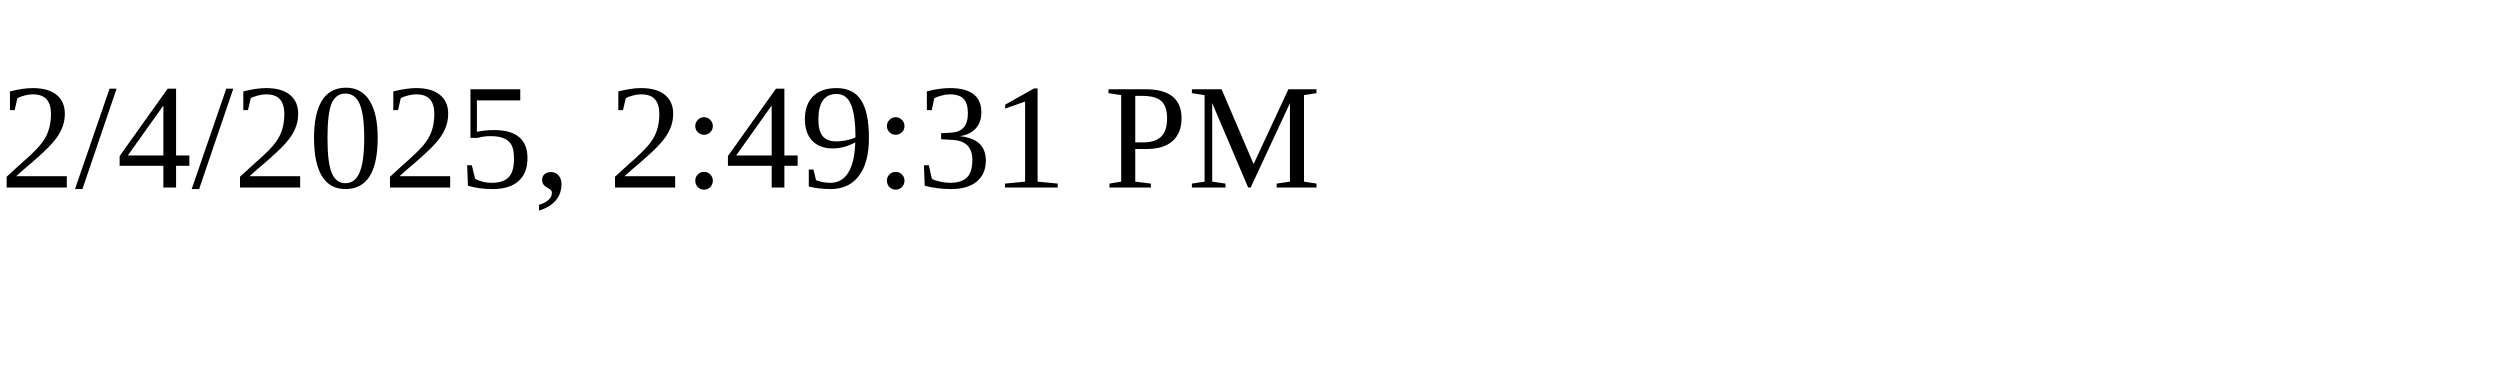
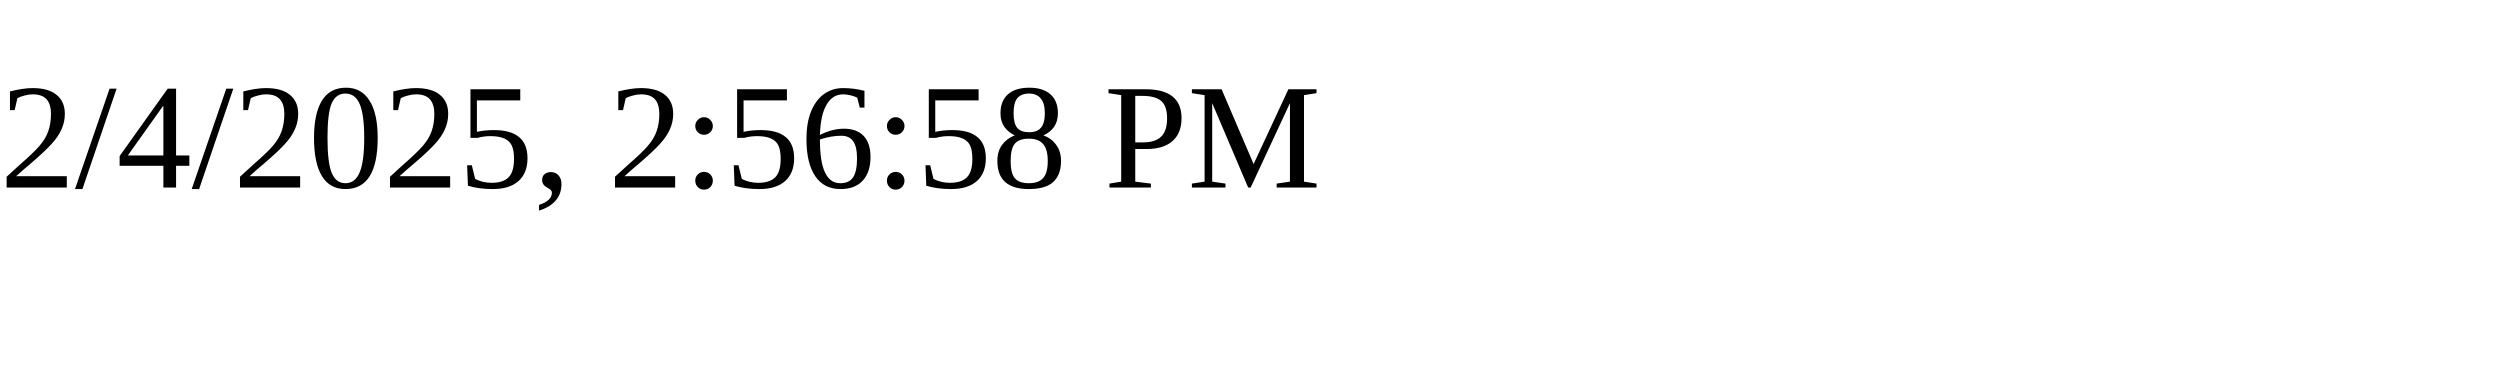
<svg xmlns="http://www.w3.org/2000/svg" height="30" width="200">
-   <text x="0" y="15">2/4/2025, 2:49:31 PM</text>
+   <text x="0" y="15">2/4/2025, 2:56:58 PM</text>
</svg>
